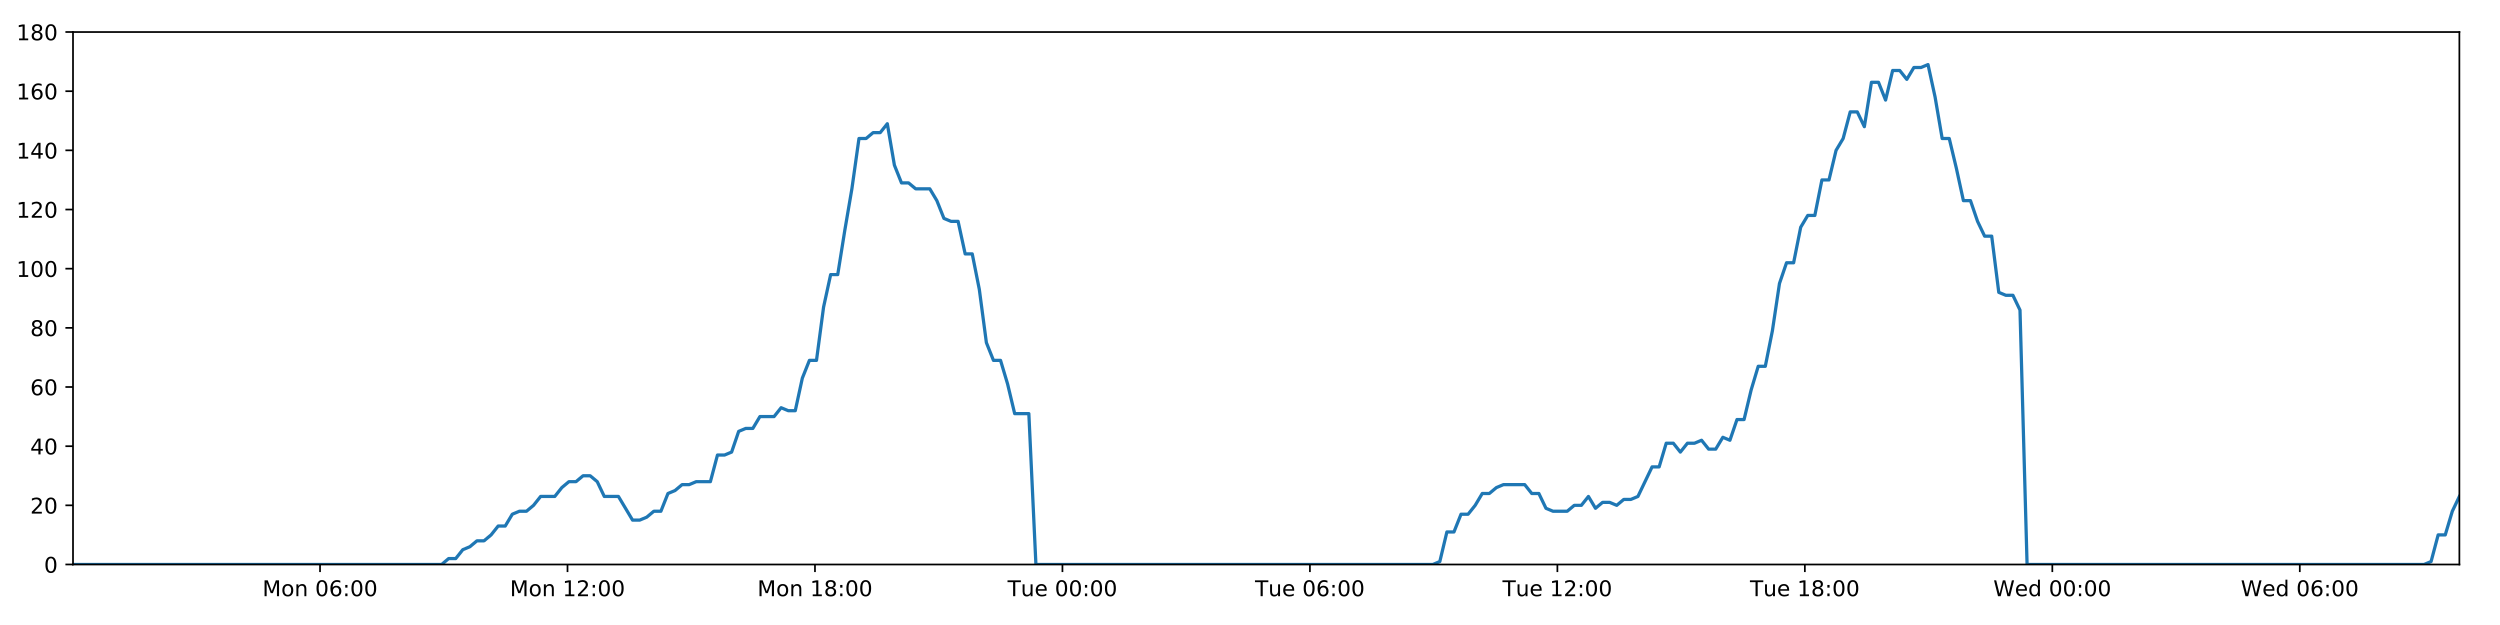
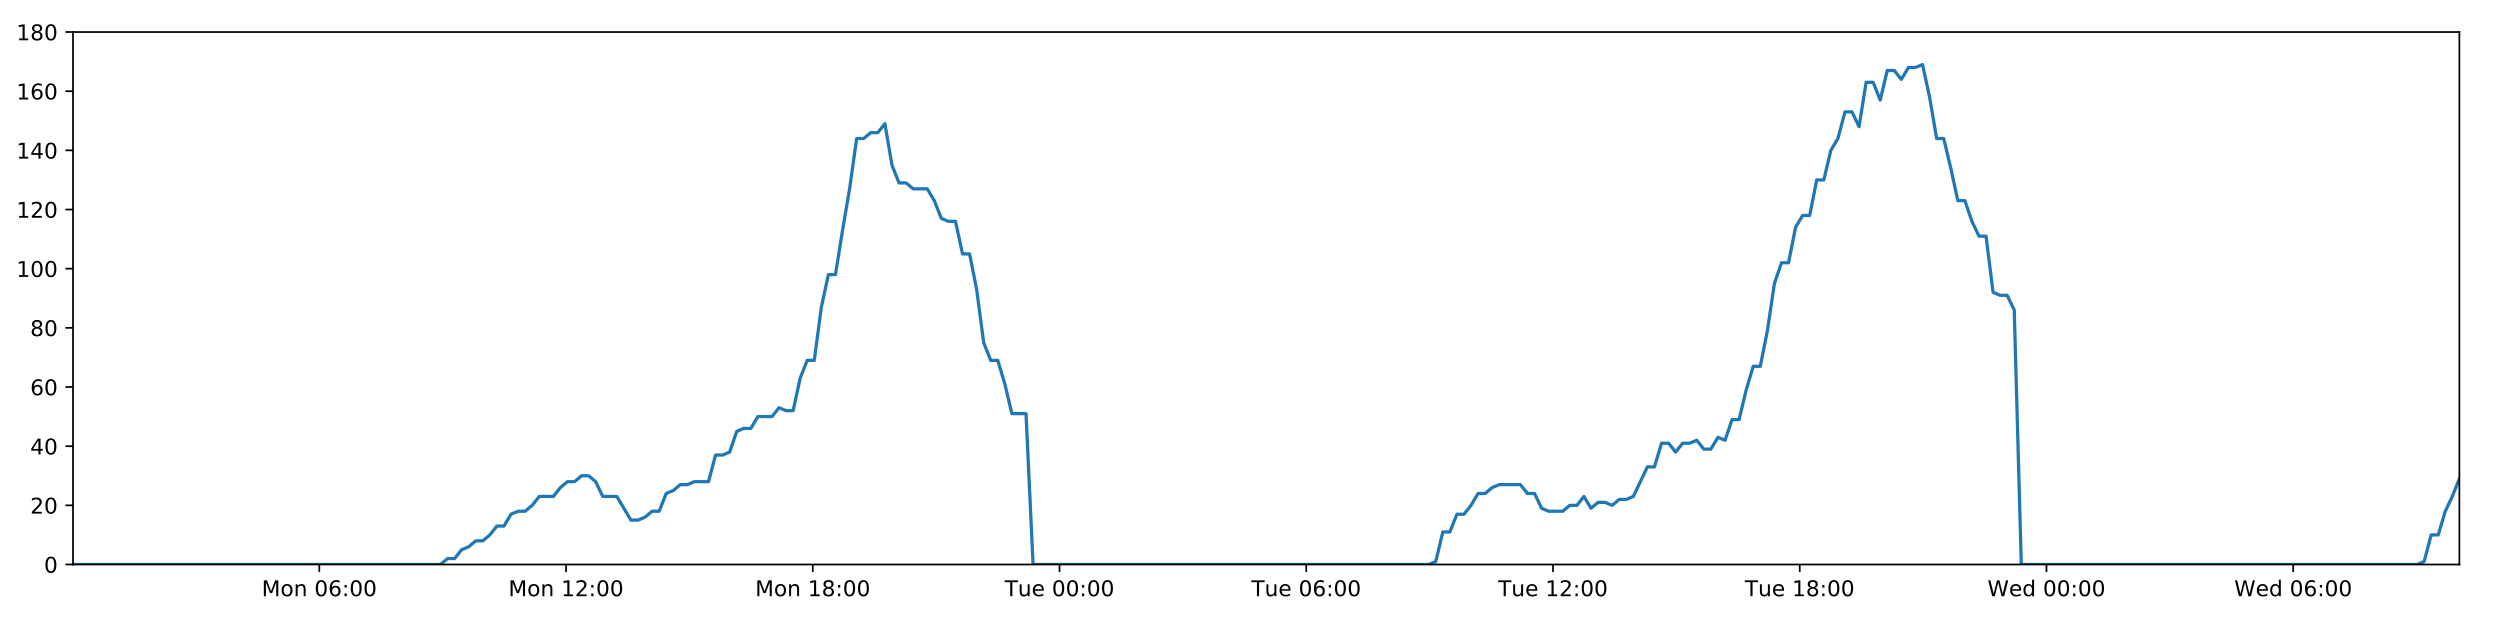
<svg xmlns="http://www.w3.org/2000/svg" xmlns:xlink="http://www.w3.org/1999/xlink" height="288pt" version="1.1" viewBox="0 0 1152 288" width="1152pt">
  <defs>
    <style type="text/css">
*{stroke-linecap:butt;stroke-linejoin:round;}
  </style>
  </defs>
  <g id="figure_1">
    <g id="patch_1">
      <path d="M 0 288  L 1152 288  L 1152 0  L 0 0  z " style="fill:#ffffff;" />
    </g>
    <g id="axes_1">
      <g id="patch_2">
        <path d="M 33.64 260.12  L 1133.28 260.12  L 1133.28 14.76  L 33.64 14.76  z " style="fill:#ffffff;" />
      </g>
      <g id="matplotlib.axis_1">
        <g id="xtick_1">
          <g id="line2d_1">
            <defs>
-               <path d="M 0 0  L 0 3.5  " id="m2d0886ac72" style="stroke:#000000;stroke-width:0.8;" />
-             </defs>
-             <g>
-               <use style="stroke:#000000;stroke-width:0.8;" x="147.47" xlink:href="#m2d0886ac72" y="260.12" />
+               <path d="M 0 0  L 0 3.5  " id="mfcc464df90" style="stroke:#000000;stroke-width:0.8;" />
+             </defs>
+             <g>
+               <use style="stroke:#000000;stroke-width:0.8;" x="147.134" xlink:href="#mfcc464df90" y="260.12" />
            </g>
          </g>
          <g id="text_1">
            <defs>
              <path d="M 9.812 72.906  L 24.516 72.906  L 43.109 23.297  L 61.812 72.906  L 76.516 72.906  L 76.516 0  L 66.891 0  L 66.891 64.016  L 48.094 14.016  L 38.188 14.016  L 19.391 64.016  L 19.391 0  L 9.812 0  z " id="DejaVuSans-77" />
              <path d="M 30.609 48.391  Q 23.391 48.391 19.188 42.75  Q 14.984 37.109 14.984 27.297  Q 14.984 17.484 19.156 11.844  Q 23.344 6.203 30.609 6.203  Q 37.797 6.203 41.984 11.859  Q 46.188 17.531 46.188 27.297  Q 46.188 37.016 41.984 42.703  Q 37.797 48.391 30.609 48.391  z M 30.609 56  Q 42.328 56 49.016 48.375  Q 55.719 40.766 55.719 27.297  Q 55.719 13.875 49.016 6.219  Q 42.328 -1.422 30.609 -1.422  Q 18.844 -1.422 12.172 6.219  Q 5.516 13.875 5.516 27.297  Q 5.516 40.766 12.172 48.375  Q 18.844 56 30.609 56  z " id="DejaVuSans-111" />
              <path d="M 54.891 33.016  L 54.891 0  L 45.906 0  L 45.906 32.719  Q 45.906 40.484 42.875 44.328  Q 39.844 48.188 33.797 48.188  Q 26.516 48.188 22.312 43.547  Q 18.109 38.922 18.109 30.906  L 18.109 0  L 9.078 0  L 9.078 54.688  L 18.109 54.688  L 18.109 46.188  Q 21.344 51.125 25.703 53.562  Q 30.078 56 35.797 56  Q 45.219 56 50.047 50.172  Q 54.891 44.344 54.891 33.016  z " id="DejaVuSans-110" />
              <path id="DejaVuSans-32" />
              <path d="M 31.781 66.406  Q 24.172 66.406 20.328 58.906  Q 16.5 51.422 16.5 36.375  Q 16.5 21.391 20.328 13.891  Q 24.172 6.391 31.781 6.391  Q 39.453 6.391 43.281 13.891  Q 47.125 21.391 47.125 36.375  Q 47.125 51.422 43.281 58.906  Q 39.453 66.406 31.781 66.406  z M 31.781 74.219  Q 44.047 74.219 50.516 64.516  Q 56.984 54.828 56.984 36.375  Q 56.984 17.969 50.516 8.266  Q 44.047 -1.422 31.781 -1.422  Q 19.531 -1.422 13.062 8.266  Q 6.594 17.969 6.594 36.375  Q 6.594 54.828 13.062 64.516  Q 19.531 74.219 31.781 74.219  z " id="DejaVuSans-48" />
              <path d="M 33.016 40.375  Q 26.375 40.375 22.484 35.828  Q 18.609 31.297 18.609 23.391  Q 18.609 15.531 22.484 10.953  Q 26.375 6.391 33.016 6.391  Q 39.656 6.391 43.531 10.953  Q 47.406 15.531 47.406 23.391  Q 47.406 31.297 43.531 35.828  Q 39.656 40.375 33.016 40.375  z M 52.594 71.297  L 52.594 62.312  Q 48.875 64.062 45.094 64.984  Q 41.312 65.922 37.594 65.922  Q 27.828 65.922 22.672 59.328  Q 17.531 52.734 16.797 39.406  Q 19.672 43.656 24.016 45.922  Q 28.375 48.188 33.594 48.188  Q 44.578 48.188 50.953 41.516  Q 57.328 34.859 57.328 23.391  Q 57.328 12.156 50.688 5.359  Q 44.047 -1.422 33.016 -1.422  Q 20.359 -1.422 13.672 8.266  Q 6.984 17.969 6.984 36.375  Q 6.984 53.656 15.188 63.938  Q 23.391 74.219 37.203 74.219  Q 40.922 74.219 44.703 73.484  Q 48.484 72.75 52.594 71.297  z " id="DejaVuSans-54" />
              <path d="M 11.719 12.406  L 22.016 12.406  L 22.016 0  L 11.719 0  z M 11.719 51.703  L 22.016 51.703  L 22.016 39.312  L 11.719 39.312  z " id="DejaVuSans-58" />
            </defs>
-             <g transform="translate(120.9296 274.7184)scale(0.1 -0.1)">
+             <g transform="translate(120.5932 274.7184)scale(0.1 -0.1)">
              <use xlink:href="#DejaVuSans-77" />
              <use x="86.279" xlink:href="#DejaVuSans-111" />
              <use x="147.461" xlink:href="#DejaVuSans-110" />
              <use x="210.84" xlink:href="#DejaVuSans-32" />
              <use x="242.627" xlink:href="#DejaVuSans-48" />
              <use x="306.25" xlink:href="#DejaVuSans-54" />
              <use x="369.873" xlink:href="#DejaVuSans-58" />
              <use x="403.564" xlink:href="#DejaVuSans-48" />
              <use x="467.188" xlink:href="#DejaVuSans-48" />
            </g>
          </g>
        </g>
        <g id="xtick_2">
          <g id="line2d_2">
            <g>
-               <use style="stroke:#000000;stroke-width:0.8;" x="261.505" xlink:href="#m2d0886ac72" y="260.12" />
+               <use style="stroke:#000000;stroke-width:0.8;" x="260.831" xlink:href="#mfcc464df90" y="260.12" />
            </g>
          </g>
          <g id="text_2">
            <defs>
              <path d="M 12.406 8.297  L 28.516 8.297  L 28.516 63.922  L 10.984 60.406  L 10.984 69.391  L 28.422 72.906  L 38.281 72.906  L 38.281 8.297  L 54.391 8.297  L 54.391 0  L 12.406 0  z " id="DejaVuSans-49" />
              <path d="M 19.188 8.297  L 53.609 8.297  L 53.609 0  L 7.328 0  L 7.328 8.297  Q 12.938 14.109 22.625 23.891  Q 32.328 33.688 34.812 36.531  Q 39.547 41.844 41.422 45.531  Q 43.312 49.219 43.312 52.781  Q 43.312 58.594 39.234 62.25  Q 35.156 65.922 28.609 65.922  Q 23.969 65.922 18.812 64.312  Q 13.672 62.703 7.812 59.422  L 7.812 69.391  Q 13.766 71.781 18.938 73  Q 24.125 74.219 28.422 74.219  Q 39.75 74.219 46.484 68.547  Q 53.219 62.891 53.219 53.422  Q 53.219 48.922 51.531 44.891  Q 49.859 40.875 45.406 35.406  Q 44.188 33.984 37.641 27.219  Q 31.109 20.453 19.188 8.297  z " id="DejaVuSans-50" />
            </defs>
-             <g transform="translate(234.964 274.7184)scale(0.1 -0.1)">
+             <g transform="translate(234.2905 274.7184)scale(0.1 -0.1)">
              <use xlink:href="#DejaVuSans-77" />
              <use x="86.279" xlink:href="#DejaVuSans-111" />
              <use x="147.461" xlink:href="#DejaVuSans-110" />
              <use x="210.84" xlink:href="#DejaVuSans-32" />
              <use x="242.627" xlink:href="#DejaVuSans-49" />
              <use x="306.25" xlink:href="#DejaVuSans-50" />
              <use x="369.873" xlink:href="#DejaVuSans-58" />
              <use x="403.564" xlink:href="#DejaVuSans-48" />
              <use x="467.188" xlink:href="#DejaVuSans-48" />
            </g>
          </g>
        </g>
        <g id="xtick_3">
          <g id="line2d_3">
            <g>
-               <use style="stroke:#000000;stroke-width:0.8;" x="375.539" xlink:href="#m2d0886ac72" y="260.12" />
+               <use style="stroke:#000000;stroke-width:0.8;" x="374.529" xlink:href="#mfcc464df90" y="260.12" />
            </g>
          </g>
          <g id="text_3">
            <defs>
              <path d="M 31.781 34.625  Q 24.75 34.625 20.719 30.859  Q 16.703 27.094 16.703 20.516  Q 16.703 13.922 20.719 10.156  Q 24.75 6.391 31.781 6.391  Q 38.812 6.391 42.859 10.172  Q 46.922 13.969 46.922 20.516  Q 46.922 27.094 42.891 30.859  Q 38.875 34.625 31.781 34.625  z M 21.922 38.812  Q 15.578 40.375 12.031 44.719  Q 8.5 49.078 8.5 55.328  Q 8.5 64.062 14.719 69.141  Q 20.953 74.219 31.781 74.219  Q 42.672 74.219 48.875 69.141  Q 55.078 64.062 55.078 55.328  Q 55.078 49.078 51.531 44.719  Q 48 40.375 41.703 38.812  Q 48.828 37.156 52.797 32.312  Q 56.781 27.484 56.781 20.516  Q 56.781 9.906 50.312 4.234  Q 43.844 -1.422 31.781 -1.422  Q 19.734 -1.422 13.25 4.234  Q 6.781 9.906 6.781 20.516  Q 6.781 27.484 10.781 32.312  Q 14.797 37.156 21.922 38.812  z M 18.312 54.391  Q 18.312 48.734 21.844 45.562  Q 25.391 42.391 31.781 42.391  Q 38.141 42.391 41.719 45.562  Q 45.312 48.734 45.312 54.391  Q 45.312 60.062 41.719 63.234  Q 38.141 66.406 31.781 66.406  Q 25.391 66.406 21.844 63.234  Q 18.312 60.062 18.312 54.391  z " id="DejaVuSans-56" />
            </defs>
-             <g transform="translate(348.9984 274.7184)scale(0.1 -0.1)">
+             <g transform="translate(347.9879 274.7184)scale(0.1 -0.1)">
              <use xlink:href="#DejaVuSans-77" />
              <use x="86.279" xlink:href="#DejaVuSans-111" />
              <use x="147.461" xlink:href="#DejaVuSans-110" />
              <use x="210.84" xlink:href="#DejaVuSans-32" />
              <use x="242.627" xlink:href="#DejaVuSans-49" />
              <use x="306.25" xlink:href="#DejaVuSans-56" />
              <use x="369.873" xlink:href="#DejaVuSans-58" />
              <use x="403.564" xlink:href="#DejaVuSans-48" />
              <use x="467.188" xlink:href="#DejaVuSans-48" />
            </g>
          </g>
        </g>
        <g id="xtick_4">
          <g id="line2d_4">
            <g>
-               <use style="stroke:#000000;stroke-width:0.8;" x="489.573" xlink:href="#m2d0886ac72" y="260.12" />
+               <use style="stroke:#000000;stroke-width:0.8;" x="488.226" xlink:href="#mfcc464df90" y="260.12" />
            </g>
          </g>
          <g id="text_4">
            <defs>
              <path d="M -0.297 72.906  L 61.375 72.906  L 61.375 64.594  L 35.5 64.594  L 35.5 0  L 25.594 0  L 25.594 64.594  L -0.297 64.594  z " id="DejaVuSans-84" />
              <path d="M 8.5 21.578  L 8.5 54.688  L 17.484 54.688  L 17.484 21.922  Q 17.484 14.156 20.5 10.266  Q 23.531 6.391 29.594 6.391  Q 36.859 6.391 41.078 11.031  Q 45.312 15.672 45.312 23.688  L 45.312 54.688  L 54.297 54.688  L 54.297 0  L 45.312 0  L 45.312 8.406  Q 42.047 3.422 37.719 1  Q 33.406 -1.422 27.688 -1.422  Q 18.266 -1.422 13.375 4.438  Q 8.5 10.297 8.5 21.578  z M 31.109 56  z " id="DejaVuSans-117" />
              <path d="M 56.203 29.594  L 56.203 25.203  L 14.891 25.203  Q 15.484 15.922 20.484 11.062  Q 25.484 6.203 34.422 6.203  Q 39.594 6.203 44.453 7.469  Q 49.312 8.734 54.109 11.281  L 54.109 2.781  Q 49.266 0.734 44.188 -0.344  Q 39.109 -1.422 33.891 -1.422  Q 20.797 -1.422 13.156 6.188  Q 5.516 13.812 5.516 26.812  Q 5.516 40.234 12.766 48.109  Q 20.016 56 32.328 56  Q 43.359 56 49.781 48.891  Q 56.203 41.797 56.203 29.594  z M 47.219 32.234  Q 47.125 39.594 43.094 43.984  Q 39.062 48.391 32.422 48.391  Q 24.906 48.391 20.391 44.141  Q 15.875 39.891 15.188 32.172  z " id="DejaVuSans-101" />
            </defs>
-             <g transform="translate(464.2875 274.7184)scale(0.1 -0.1)">
+             <g transform="translate(462.94 274.7184)scale(0.1 -0.1)">
              <use xlink:href="#DejaVuSans-84" />
              <use x="60.85" xlink:href="#DejaVuSans-117" />
              <use x="124.229" xlink:href="#DejaVuSans-101" />
              <use x="185.752" xlink:href="#DejaVuSans-32" />
              <use x="217.539" xlink:href="#DejaVuSans-48" />
              <use x="281.162" xlink:href="#DejaVuSans-48" />
              <use x="344.785" xlink:href="#DejaVuSans-58" />
              <use x="378.477" xlink:href="#DejaVuSans-48" />
              <use x="442.1" xlink:href="#DejaVuSans-48" />
            </g>
          </g>
        </g>
        <g id="xtick_5">
          <g id="line2d_5">
            <g>
-               <use style="stroke:#000000;stroke-width:0.8;" x="603.608" xlink:href="#m2d0886ac72" y="260.12" />
+               <use style="stroke:#000000;stroke-width:0.8;" x="601.923" xlink:href="#mfcc464df90" y="260.12" />
            </g>
          </g>
          <g id="text_5">
-             <g transform="translate(578.3219 274.7184)scale(0.1 -0.1)">
+             <g transform="translate(576.6373 274.7184)scale(0.1 -0.1)">
              <use xlink:href="#DejaVuSans-84" />
              <use x="60.85" xlink:href="#DejaVuSans-117" />
              <use x="124.229" xlink:href="#DejaVuSans-101" />
              <use x="185.752" xlink:href="#DejaVuSans-32" />
              <use x="217.539" xlink:href="#DejaVuSans-48" />
              <use x="281.162" xlink:href="#DejaVuSans-54" />
              <use x="344.785" xlink:href="#DejaVuSans-58" />
              <use x="378.477" xlink:href="#DejaVuSans-48" />
              <use x="442.1" xlink:href="#DejaVuSans-48" />
            </g>
          </g>
        </g>
        <g id="xtick_6">
          <g id="line2d_6">
            <g>
-               <use style="stroke:#000000;stroke-width:0.8;" x="717.642" xlink:href="#m2d0886ac72" y="260.12" />
+               <use style="stroke:#000000;stroke-width:0.8;" x="715.621" xlink:href="#mfcc464df90" y="260.12" />
            </g>
          </g>
          <g id="text_6">
-             <g transform="translate(692.3562 274.7184)scale(0.1 -0.1)">
+             <g transform="translate(690.3347 274.7184)scale(0.1 -0.1)">
              <use xlink:href="#DejaVuSans-84" />
              <use x="60.85" xlink:href="#DejaVuSans-117" />
              <use x="124.229" xlink:href="#DejaVuSans-101" />
              <use x="185.752" xlink:href="#DejaVuSans-32" />
              <use x="217.539" xlink:href="#DejaVuSans-49" />
              <use x="281.162" xlink:href="#DejaVuSans-50" />
              <use x="344.785" xlink:href="#DejaVuSans-58" />
              <use x="378.477" xlink:href="#DejaVuSans-48" />
              <use x="442.1" xlink:href="#DejaVuSans-48" />
            </g>
          </g>
        </g>
        <g id="xtick_7">
          <g id="line2d_7">
            <g>
-               <use style="stroke:#000000;stroke-width:0.8;" x="831.677" xlink:href="#m2d0886ac72" y="260.12" />
+               <use style="stroke:#000000;stroke-width:0.8;" x="829.318" xlink:href="#mfcc464df90" y="260.12" />
            </g>
          </g>
          <g id="text_7">
-             <g transform="translate(806.3906 274.7184)scale(0.1 -0.1)">
+             <g transform="translate(804.0321 274.7184)scale(0.1 -0.1)">
              <use xlink:href="#DejaVuSans-84" />
              <use x="60.85" xlink:href="#DejaVuSans-117" />
              <use x="124.229" xlink:href="#DejaVuSans-101" />
              <use x="185.752" xlink:href="#DejaVuSans-32" />
              <use x="217.539" xlink:href="#DejaVuSans-49" />
              <use x="281.162" xlink:href="#DejaVuSans-56" />
              <use x="344.785" xlink:href="#DejaVuSans-58" />
              <use x="378.477" xlink:href="#DejaVuSans-48" />
              <use x="442.1" xlink:href="#DejaVuSans-48" />
            </g>
          </g>
        </g>
        <g id="xtick_8">
          <g id="line2d_8">
            <g>
-               <use style="stroke:#000000;stroke-width:0.8;" x="945.711" xlink:href="#m2d0886ac72" y="260.12" />
+               <use style="stroke:#000000;stroke-width:0.8;" x="943.015" xlink:href="#mfcc464df90" y="260.12" />
            </g>
          </g>
          <g id="text_8">
            <defs>
              <path d="M 3.328 72.906  L 13.281 72.906  L 28.609 11.281  L 43.891 72.906  L 54.984 72.906  L 70.312 11.281  L 85.594 72.906  L 95.609 72.906  L 77.297 0  L 64.891 0  L 49.516 63.281  L 33.984 0  L 21.578 0  z " id="DejaVuSans-87" />
              <path d="M 45.406 46.391  L 45.406 75.984  L 54.391 75.984  L 54.391 0  L 45.406 0  L 45.406 8.203  Q 42.578 3.328 38.25 0.953  Q 33.938 -1.422 27.875 -1.422  Q 17.969 -1.422 11.734 6.484  Q 5.516 14.406 5.516 27.297  Q 5.516 40.188 11.734 48.094  Q 17.969 56 27.875 56  Q 33.938 56 38.25 53.625  Q 42.578 51.266 45.406 46.391  z M 14.797 27.297  Q 14.797 17.391 18.875 11.75  Q 22.953 6.109 30.078 6.109  Q 37.203 6.109 41.297 11.75  Q 45.406 17.391 45.406 27.297  Q 45.406 37.203 41.297 42.844  Q 37.203 48.484 30.078 48.484  Q 22.953 48.484 18.875 42.844  Q 14.797 37.203 14.797 27.297  z " id="DejaVuSans-100" />
            </defs>
-             <g transform="translate(918.5219 274.7184)scale(0.1 -0.1)">
+             <g transform="translate(915.8263 274.7184)scale(0.1 -0.1)">
              <use xlink:href="#DejaVuSans-87" />
              <use x="98.799" xlink:href="#DejaVuSans-101" />
              <use x="160.322" xlink:href="#DejaVuSans-100" />
              <use x="223.799" xlink:href="#DejaVuSans-32" />
              <use x="255.586" xlink:href="#DejaVuSans-48" />
              <use x="319.209" xlink:href="#DejaVuSans-48" />
              <use x="382.832" xlink:href="#DejaVuSans-58" />
              <use x="416.523" xlink:href="#DejaVuSans-48" />
              <use x="480.146" xlink:href="#DejaVuSans-48" />
            </g>
          </g>
        </g>
        <g id="xtick_9">
          <g id="line2d_9">
            <g>
-               <use style="stroke:#000000;stroke-width:0.8;" x="1059.745" xlink:href="#m2d0886ac72" y="260.12" />
+               <use style="stroke:#000000;stroke-width:0.8;" x="1056.713" xlink:href="#mfcc464df90" y="260.12" />
            </g>
          </g>
          <g id="text_9">
-             <g transform="translate(1032.556 274.7184)scale(0.1 -0.1)">
+             <g transform="translate(1029.524 274.7184)scale(0.1 -0.1)">
              <use xlink:href="#DejaVuSans-87" />
              <use x="98.799" xlink:href="#DejaVuSans-101" />
              <use x="160.322" xlink:href="#DejaVuSans-100" />
              <use x="223.799" xlink:href="#DejaVuSans-32" />
              <use x="255.586" xlink:href="#DejaVuSans-48" />
              <use x="319.209" xlink:href="#DejaVuSans-54" />
              <use x="382.832" xlink:href="#DejaVuSans-58" />
              <use x="416.523" xlink:href="#DejaVuSans-48" />
              <use x="480.146" xlink:href="#DejaVuSans-48" />
            </g>
          </g>
        </g>
      </g>
      <g id="matplotlib.axis_2">
        <g id="ytick_1">
          <g id="line2d_10">
            <defs>
-               <path d="M 0 0  L -3.5 0  " id="m10134226ec" style="stroke:#000000;stroke-width:0.8;" />
-             </defs>
-             <g>
-               <use style="stroke:#000000;stroke-width:0.8;" x="33.64" xlink:href="#m10134226ec" y="260.12" />
+               <path d="M 0 0  L -3.5 0  " id="m852fa5d90f" style="stroke:#000000;stroke-width:0.8;" />
+             </defs>
+             <g>
+               <use style="stroke:#000000;stroke-width:0.8;" x="33.64" xlink:href="#m852fa5d90f" y="260.12" />
            </g>
          </g>
          <g id="text_10">
            <g transform="translate(20.2775 263.9192)scale(0.1 -0.1)">
              <use xlink:href="#DejaVuSans-48" />
            </g>
          </g>
        </g>
        <g id="ytick_2">
          <g id="line2d_11">
            <g>
-               <use style="stroke:#000000;stroke-width:0.8;" x="33.64" xlink:href="#m10134226ec" y="232.858" />
+               <use style="stroke:#000000;stroke-width:0.8;" x="33.64" xlink:href="#m852fa5d90f" y="232.858" />
            </g>
          </g>
          <g id="text_11">
            <g transform="translate(13.915 236.657)scale(0.1 -0.1)">
              <use xlink:href="#DejaVuSans-50" />
              <use x="63.623" xlink:href="#DejaVuSans-48" />
            </g>
          </g>
        </g>
        <g id="ytick_3">
          <g id="line2d_12">
            <g>
-               <use style="stroke:#000000;stroke-width:0.8;" x="33.64" xlink:href="#m10134226ec" y="205.596" />
+               <use style="stroke:#000000;stroke-width:0.8;" x="33.64" xlink:href="#m852fa5d90f" y="205.596" />
            </g>
          </g>
          <g id="text_12">
            <defs>
              <path d="M 37.797 64.312  L 12.891 25.391  L 37.797 25.391  z M 35.203 72.906  L 47.609 72.906  L 47.609 25.391  L 58.016 25.391  L 58.016 17.188  L 47.609 17.188  L 47.609 0  L 37.797 0  L 37.797 17.188  L 4.891 17.188  L 4.891 26.703  z " id="DejaVuSans-52" />
            </defs>
            <g transform="translate(13.915 209.3948)scale(0.1 -0.1)">
              <use xlink:href="#DejaVuSans-52" />
              <use x="63.623" xlink:href="#DejaVuSans-48" />
            </g>
          </g>
        </g>
        <g id="ytick_4">
          <g id="line2d_13">
            <g>
-               <use style="stroke:#000000;stroke-width:0.8;" x="33.64" xlink:href="#m10134226ec" y="178.333" />
+               <use style="stroke:#000000;stroke-width:0.8;" x="33.64" xlink:href="#m852fa5d90f" y="178.333" />
            </g>
          </g>
          <g id="text_13">
            <g transform="translate(13.915 182.1326)scale(0.1 -0.1)">
              <use xlink:href="#DejaVuSans-54" />
              <use x="63.623" xlink:href="#DejaVuSans-48" />
            </g>
          </g>
        </g>
        <g id="ytick_5">
          <g id="line2d_14">
            <g>
-               <use style="stroke:#000000;stroke-width:0.8;" x="33.64" xlink:href="#m10134226ec" y="151.071" />
+               <use style="stroke:#000000;stroke-width:0.8;" x="33.64" xlink:href="#m852fa5d90f" y="151.071" />
            </g>
          </g>
          <g id="text_14">
            <g transform="translate(13.915 154.8703)scale(0.1 -0.1)">
              <use xlink:href="#DejaVuSans-56" />
              <use x="63.623" xlink:href="#DejaVuSans-48" />
            </g>
          </g>
        </g>
        <g id="ytick_6">
          <g id="line2d_15">
            <g>
-               <use style="stroke:#000000;stroke-width:0.8;" x="33.64" xlink:href="#m10134226ec" y="123.809" />
+               <use style="stroke:#000000;stroke-width:0.8;" x="33.64" xlink:href="#m852fa5d90f" y="123.809" />
            </g>
          </g>
          <g id="text_15">
            <g transform="translate(7.5525 127.6081)scale(0.1 -0.1)">
              <use xlink:href="#DejaVuSans-49" />
              <use x="63.623" xlink:href="#DejaVuSans-48" />
              <use x="127.246" xlink:href="#DejaVuSans-48" />
            </g>
          </g>
        </g>
        <g id="ytick_7">
          <g id="line2d_16">
            <g>
-               <use style="stroke:#000000;stroke-width:0.8;" x="33.64" xlink:href="#m10134226ec" y="96.547" />
+               <use style="stroke:#000000;stroke-width:0.8;" x="33.64" xlink:href="#m852fa5d90f" y="96.547" />
            </g>
          </g>
          <g id="text_16">
            <g transform="translate(7.5525 100.3459)scale(0.1 -0.1)">
              <use xlink:href="#DejaVuSans-49" />
              <use x="63.623" xlink:href="#DejaVuSans-50" />
              <use x="127.246" xlink:href="#DejaVuSans-48" />
            </g>
          </g>
        </g>
        <g id="ytick_8">
          <g id="line2d_17">
            <g>
-               <use style="stroke:#000000;stroke-width:0.8;" x="33.64" xlink:href="#m10134226ec" y="69.284" />
+               <use style="stroke:#000000;stroke-width:0.8;" x="33.64" xlink:href="#m852fa5d90f" y="69.284" />
            </g>
          </g>
          <g id="text_17">
            <g transform="translate(7.5525 73.08366)scale(0.1 -0.1)">
              <use xlink:href="#DejaVuSans-49" />
              <use x="63.623" xlink:href="#DejaVuSans-52" />
              <use x="127.246" xlink:href="#DejaVuSans-48" />
            </g>
          </g>
        </g>
        <g id="ytick_9">
          <g id="line2d_18">
            <g>
-               <use style="stroke:#000000;stroke-width:0.8;" x="33.64" xlink:href="#m10134226ec" y="42.022" />
+               <use style="stroke:#000000;stroke-width:0.8;" x="33.64" xlink:href="#m852fa5d90f" y="42.022" />
            </g>
          </g>
          <g id="text_18">
            <g transform="translate(7.5525 45.82144)scale(0.1 -0.1)">
              <use xlink:href="#DejaVuSans-49" />
              <use x="63.623" xlink:href="#DejaVuSans-54" />
              <use x="127.246" xlink:href="#DejaVuSans-48" />
            </g>
          </g>
        </g>
        <g id="ytick_10">
          <g id="line2d_19">
            <g>
-               <use style="stroke:#000000;stroke-width:0.8;" x="33.64" xlink:href="#m10134226ec" y="14.76" />
+               <use style="stroke:#000000;stroke-width:0.8;" x="33.64" xlink:href="#m852fa5d90f" y="14.76" />
            </g>
          </g>
          <g id="text_19">
            <g transform="translate(7.5525 18.55922)scale(0.1 -0.1)">
              <use xlink:href="#DejaVuSans-49" />
              <use x="63.623" xlink:href="#DejaVuSans-56" />
              <use x="127.246" xlink:href="#DejaVuSans-48" />
            </g>
          </g>
        </g>
      </g>
      <g id="line2d_20">
-         <path clip-path="url(#p5f7e444ac9)" d="M 33.64 260.12  L 203.515 260.12  L 206.72 257.394  L 209.988 257.394  L 213.245 253.304  L 216.501 251.941  L 219.766 249.215  L 223.026 249.215  L 226.29 246.489  L 229.55 242.4  L 232.809 242.4  L 236.069 236.947  L 239.333 235.584  L 242.595 235.584  L 245.859 232.858  L 249.116 228.768  L 255.635 228.768  L 258.892 224.679  L 262.153 221.953  L 265.414 221.953  L 268.68 219.227  L 271.942 219.227  L 275.205 221.953  L 278.462 228.768  L 284.974 228.768  L 291.489 239.673  L 294.756 239.673  L 298.018 238.31  L 301.283 235.584  L 304.54 235.584  L 307.796 227.405  L 311.052 226.042  L 314.31 223.316  L 317.567 223.316  L 320.83 221.953  L 327.347 221.953  L 330.61 209.685  L 333.866 209.685  L 337.126 208.322  L 340.384 198.78  L 343.649 197.417  L 346.907 197.417  L 350.165 191.964  L 356.681 191.964  L 359.945 187.875  L 363.202 189.238  L 366.46 189.238  L 369.717 174.244  L 372.976 166.065  L 376.236 166.065  L 379.499 141.529  L 382.765 126.535  L 386.026 126.535  L 389.292 106.088  L 392.552 87.005  L 395.816 63.832  L 399.081 63.832  L 402.344 61.106  L 405.608 61.106  L 408.872 57.016  L 412.139 76.1  L 415.405 84.279  L 418.67 84.279  L 421.929 87.005  L 428.445 87.005  L 431.705 92.457  L 434.963 100.636  L 438.226 101.999  L 441.49 101.999  L 444.748 116.993  L 448.007 116.993  L 451.267 133.351  L 454.526 157.887  L 457.786 166.065  L 461.047 166.065  L 464.305 176.97  L 467.564 190.601  L 474.089 190.601  L 477.349 260.12  L 660.262 260.12  L 663.467 258.757  L 666.727 245.126  L 669.984 245.126  L 673.24 236.947  L 676.505 236.947  L 679.764 232.858  L 683.021 227.405  L 686.279 227.405  L 689.54 224.679  L 692.802 223.316  L 702.587 223.316  L 705.845 227.405  L 709.11 227.405  L 712.382 234.221  L 715.639 235.584  L 722.165 235.584  L 725.429 232.858  L 728.691 232.858  L 731.948 228.768  L 735.205 234.221  L 738.461 231.495  L 741.728 231.495  L 744.985 232.858  L 748.242 230.132  L 751.5 230.132  L 754.757 228.768  L 761.278 215.137  L 764.537 215.137  L 767.795 204.232  L 771.053 204.232  L 774.312 208.322  L 777.569 204.232  L 780.826 204.232  L 784.082 202.869  L 787.339 206.959  L 790.602 206.959  L 793.885 201.506  L 797.147 202.869  L 800.405 193.328  L 803.664 193.328  L 806.925 179.696  L 810.19 168.792  L 813.45 168.792  L 816.716 152.434  L 819.982 130.624  L 823.238 121.083  L 826.499 121.083  L 829.757 104.725  L 833.016 99.273  L 836.274 99.273  L 839.535 82.916  L 842.798 82.916  L 846.056 69.284  L 849.317 63.832  L 852.577 51.564  L 855.837 51.564  L 859.095 58.38  L 862.355 37.933  L 865.618 37.933  L 868.875 46.112  L 872.135 32.48  L 875.394 32.48  L 878.654 36.57  L 881.91 31.117  L 885.171 31.117  L 888.431 29.754  L 891.695 44.748  L 894.954 63.832  L 898.215 63.832  L 901.474 77.463  L 904.739 92.457  L 907.997 92.457  L 911.256 101.999  L 914.516 108.815  L 917.774 108.815  L 921.036 134.714  L 924.296 136.077  L 927.555 136.077  L 930.815 142.892  L 934.075 260.12  L 1116.986 260.12  L 1120.244 258.757  L 1123.502 246.489  L 1126.766 246.489  L 1130.022 235.584  L 1133.28 228.768  L 1133.28 228.768  " style="fill:none;stroke:#1f77b4;stroke-linecap:square;stroke-width:1.5;" />
+         <path clip-path="url(#pc34e0b86eb)" d="M 33.64 260.12  L 203.013 260.12  L 206.208 257.394  L 209.466 257.394  L 212.714 253.304  L 215.961 251.941  L 219.216 249.215  L 222.466 249.215  L 225.721 246.489  L 228.971 242.4  L 232.22 242.4  L 235.47 236.947  L 238.725 235.584  L 241.977 235.584  L 245.232 232.858  L 248.479 228.768  L 254.979 228.768  L 258.226 224.679  L 261.477 221.953  L 264.729 221.953  L 267.986 219.227  L 271.237 219.227  L 274.491 221.953  L 277.738 228.768  L 284.232 228.768  L 290.727 239.673  L 293.985 239.673  L 297.237 238.31  L 300.492 235.584  L 303.739 235.584  L 306.986 227.405  L 310.232 226.042  L 313.481 223.316  L 316.728 223.316  L 319.982 221.953  L 326.478 221.953  L 329.732 209.685  L 332.979 209.685  L 336.229 208.322  L 339.477 198.78  L 342.733 197.417  L 345.981 197.417  L 349.229 191.964  L 355.726 191.964  L 358.981 187.875  L 362.228 189.238  L 365.476 189.238  L 368.724 174.244  L 371.973 166.065  L 375.223 166.065  L 378.477 141.529  L 381.733 126.535  L 384.985 126.535  L 388.241 106.088  L 391.491 87.005  L 394.745 63.832  L 398 63.832  L 401.255 61.106  L 404.508 61.106  L 407.763 57.016  L 411.021 76.1  L 414.277 84.279  L 417.532 84.279  L 420.782 87.005  L 427.278 87.005  L 430.528 92.457  L 433.777 100.636  L 437.031 101.999  L 440.284 101.999  L 443.533 116.993  L 446.782 116.993  L 450.033 133.351  L 453.282 157.887  L 456.532 166.065  L 459.784 166.065  L 463.032 176.97  L 466.282 190.601  L 472.787 190.601  L 476.038 260.12  L 658.41 260.12  L 661.606 258.757  L 664.856 245.126  L 668.104 245.126  L 671.35 236.947  L 674.606 236.947  L 677.854 232.858  L 681.102 227.405  L 684.35 227.405  L 687.601 224.679  L 690.854 223.316  L 700.61 223.316  L 703.858 227.405  L 707.114 227.405  L 710.376 234.221  L 713.624 235.584  L 720.13 235.584  L 723.385 232.858  L 726.637 232.858  L 729.884 228.768  L 733.132 234.221  L 736.378 231.495  L 739.636 231.495  L 742.883 232.858  L 746.13 230.132  L 749.378 230.132  L 752.626 228.768  L 759.127 215.137  L 762.376 215.137  L 765.626 204.232  L 768.873 204.232  L 772.123 208.322  L 775.371 204.232  L 778.617 204.232  L 781.864 202.869  L 785.111 206.959  L 788.364 206.959  L 791.638 201.506  L 794.891 202.869  L 798.139 193.328  L 801.388 193.328  L 804.639 179.696  L 807.895 168.792  L 811.146 168.792  L 814.402 152.434  L 817.658 130.624  L 820.904 121.083  L 824.155 121.083  L 827.404 104.725  L 830.653 99.273  L 833.902 99.273  L 837.153 82.916  L 840.406 82.916  L 843.655 69.284  L 846.906 63.832  L 850.156 51.564  L 853.407 51.564  L 856.655 58.38  L 859.906 37.933  L 863.159 37.933  L 866.406 46.112  L 869.656 32.48  L 872.906 32.48  L 876.156 36.57  L 879.403 31.117  L 882.654 31.117  L 885.904 29.754  L 889.159 44.748  L 892.409 63.832  L 895.66 63.832  L 898.909 77.463  L 902.165 92.457  L 905.413 92.457  L 908.662 101.999  L 911.912 108.815  L 915.161 108.815  L 918.413 134.714  L 921.664 136.077  L 924.913 136.077  L 928.164 142.892  L 931.413 260.12  L 1113.784 260.12  L 1117.032 258.757  L 1120.281 246.489  L 1123.535 246.489  L 1126.782 235.584  L 1130.03 228.768  L 1133.28 220.59  L 1133.28 220.59  " style="fill:none;stroke:#1f77b4;stroke-linecap:square;stroke-width:1.5;" />
      </g>
      <g id="patch_3">
        <path d="M 33.64 260.12  L 33.64 14.76  " style="fill:none;stroke:#000000;stroke-linecap:square;stroke-linejoin:miter;stroke-width:0.8;" />
      </g>
      <g id="patch_4">
        <path d="M 1133.28 260.12  L 1133.28 14.76  " style="fill:none;stroke:#000000;stroke-linecap:square;stroke-linejoin:miter;stroke-width:0.8;" />
      </g>
      <g id="patch_5">
        <path d="M 33.64 260.12  L 1133.28 260.12  " style="fill:none;stroke:#000000;stroke-linecap:square;stroke-linejoin:miter;stroke-width:0.8;" />
      </g>
      <g id="patch_6">
        <path d="M 33.64 14.76  L 1133.28 14.76  " style="fill:none;stroke:#000000;stroke-linecap:square;stroke-linejoin:miter;stroke-width:0.8;" />
      </g>
    </g>
  </g>
  <defs>
-     <clipPath id="p5f7e444ac9">
+     <clipPath id="pc34e0b86eb">
      <rect height="245.36" width="1099.64" x="33.64" y="14.76" />
    </clipPath>
  </defs>
</svg>
